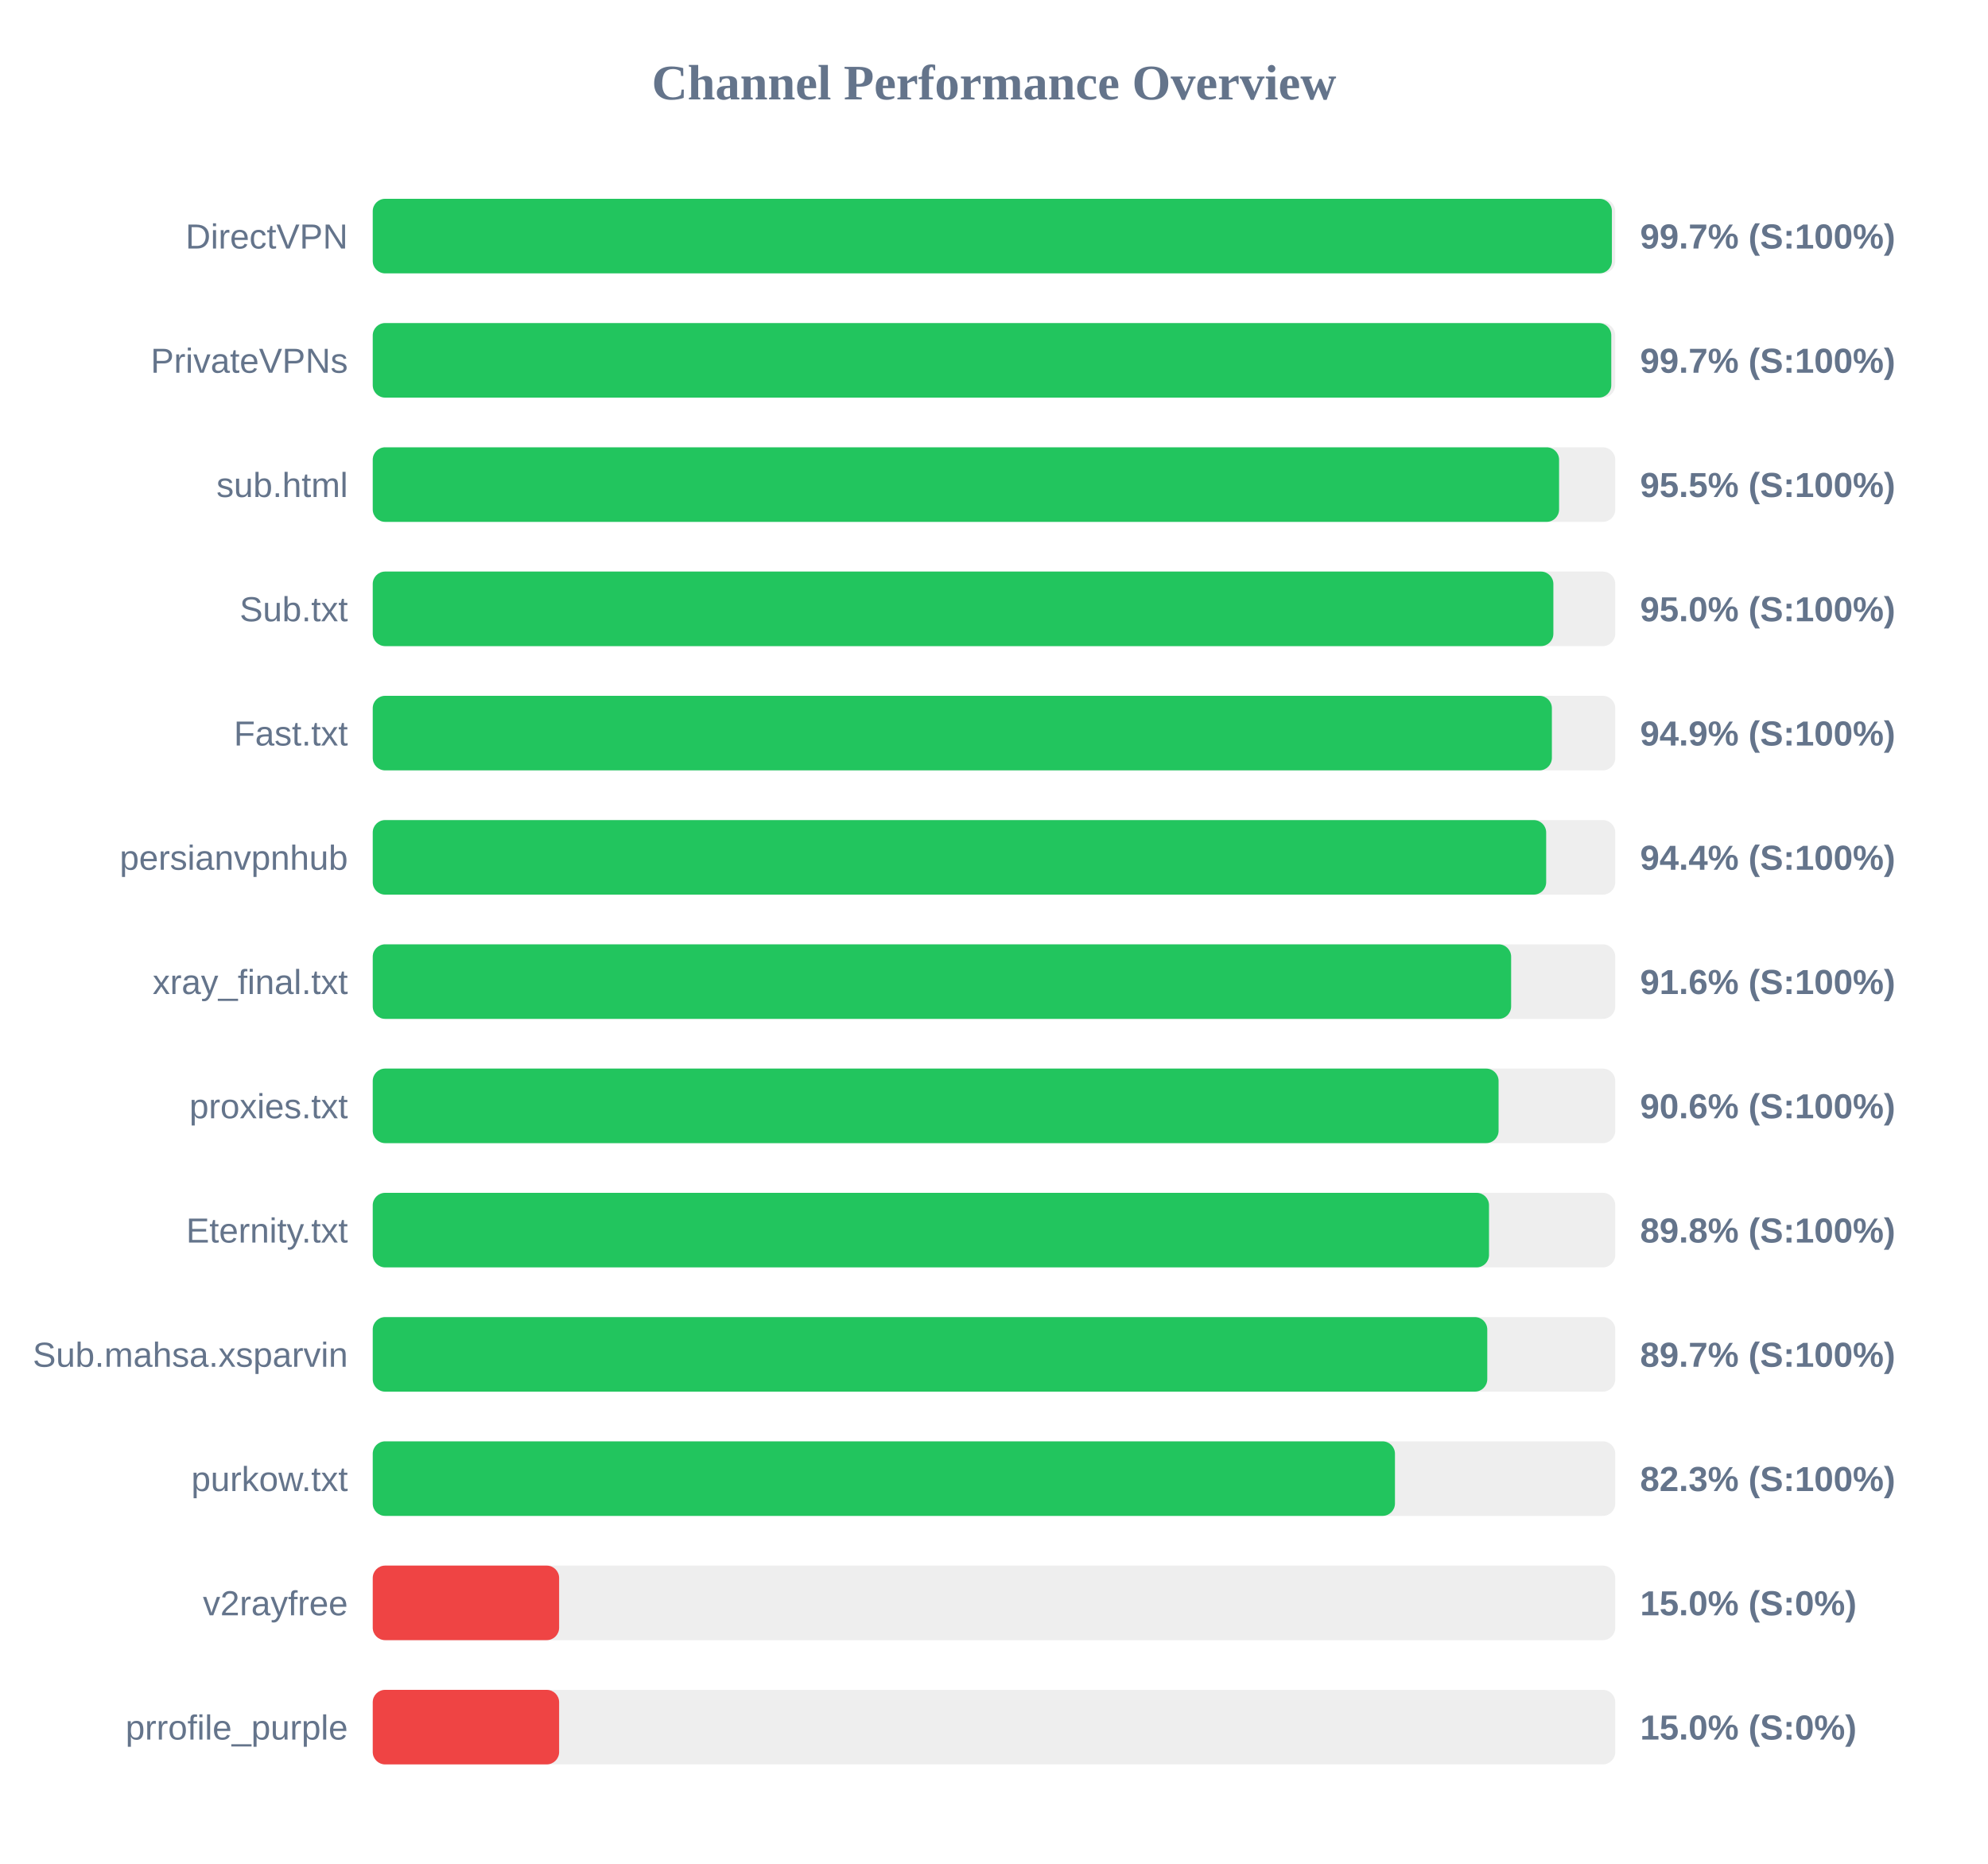
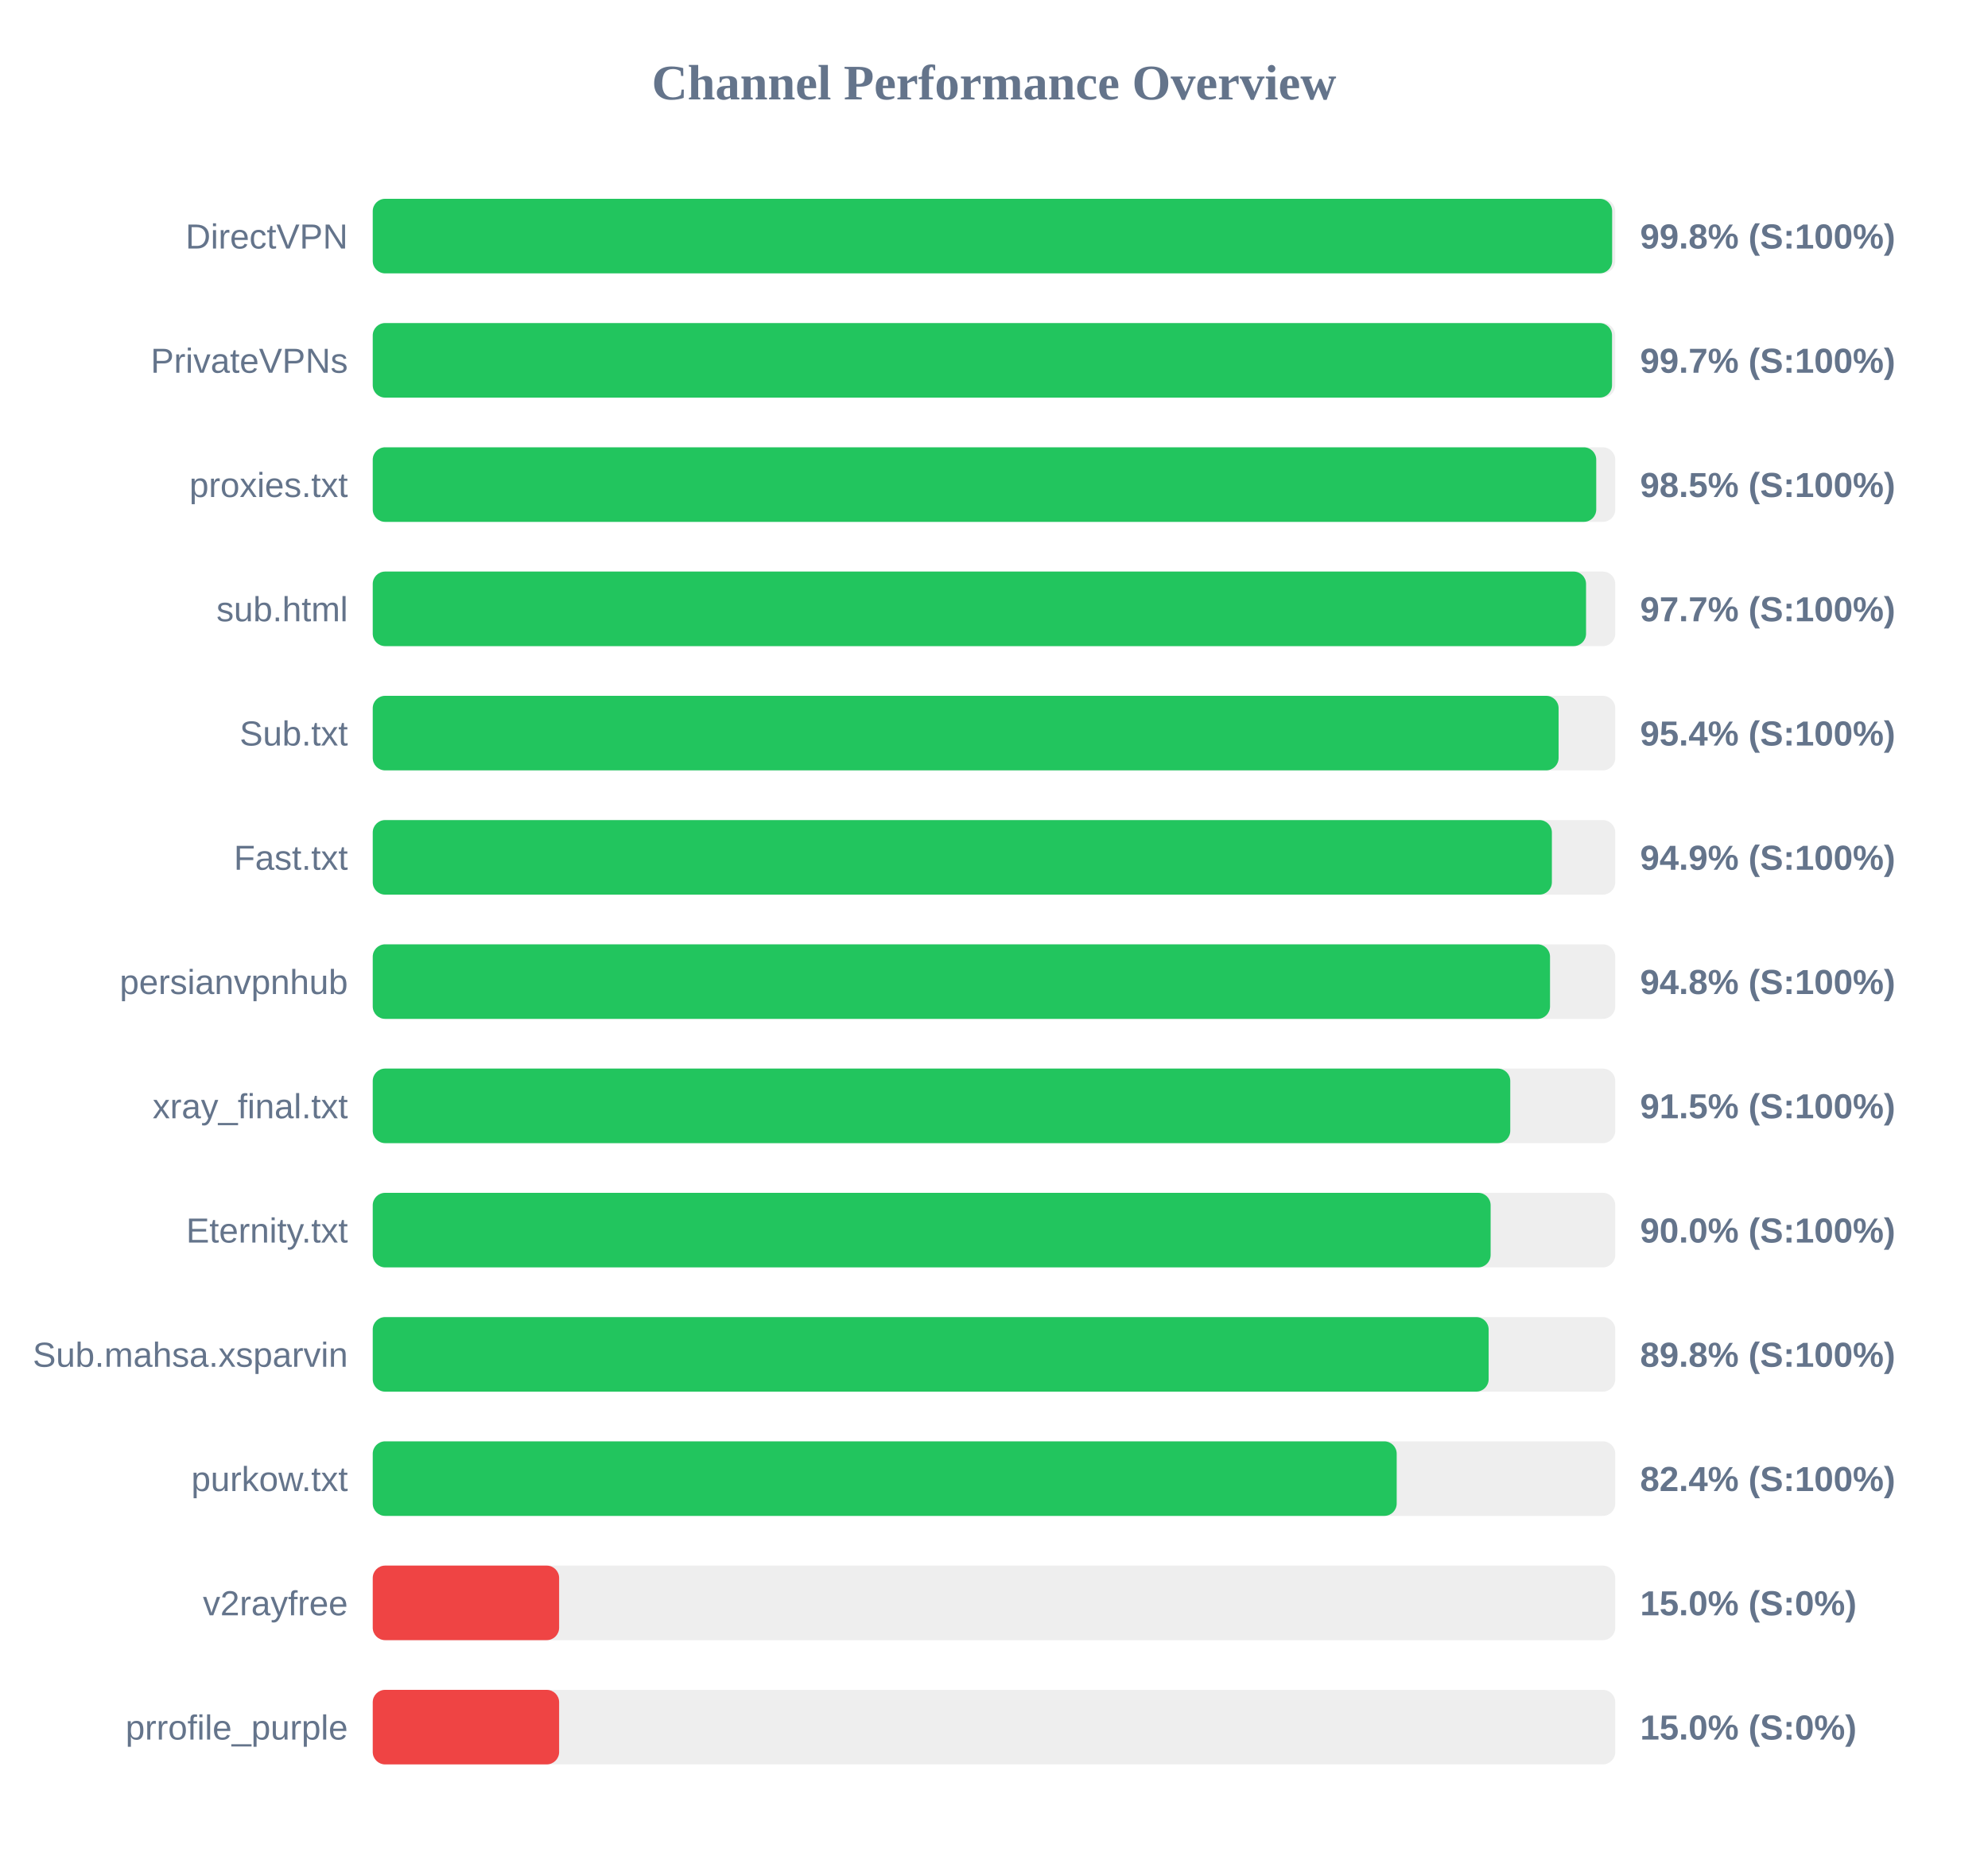
<svg xmlns="http://www.w3.org/2000/svg" width="800" height="750" version="1.1">
  <style>
        .row { font: 14px Arial; fill: #64748b; }
        .score { font: bold 14px Arial; fill: #64748b; }
    </style>
  <text x="400" y="40" text-anchor="middle" font-size="20px" font-weight="bold" fill="#64748b">Channel Performance Overview</text>
  <rect x="150" y="80" width="500" height="30" fill="#eee" rx="5" />
-   <rect x="150" y="80" width="498.65" height="30" fill="#22c55e" rx="5" />
+   <rect x="150" y="80" width="498.75" height="30" fill="#22c55e" rx="5" />
  <text x="140" y="100" text-anchor="end" class="row">DirectVPN</text>
-   <text x="660" y="100" text-anchor="start" class="score">99.7% (S:100%)</text>
+   <text x="660" y="100" text-anchor="start" class="score">99.8% (S:100%)</text>
  <rect x="150" y="130" width="500" height="30" fill="#eee" rx="5" />
-   <rect x="150" y="130" width="498.4" height="30" fill="#22c55e" rx="5" />
+   <rect x="150" y="130" width="498.7" height="30" fill="#22c55e" rx="5" />
  <text x="140" y="150" text-anchor="end" class="row">PrivateVPNs</text>
  <text x="660" y="150" text-anchor="start" class="score">99.7% (S:100%)</text>
  <rect x="150" y="180" width="500" height="30" fill="#eee" rx="5" />
-   <rect x="150" y="180" width="477.4" height="30" fill="#22c55e" rx="5" />
-   <text x="140" y="200" text-anchor="end" class="row">sub.html</text>
-   <text x="660" y="200" text-anchor="start" class="score">95.5% (S:100%)</text>
+   <rect x="150" y="180" width="492.35" height="30" fill="#22c55e" rx="5" />
+   <text x="140" y="200" text-anchor="end" class="row">proxies.txt</text>
+   <text x="660" y="200" text-anchor="start" class="score">98.5% (S:100%)</text>
  <rect x="150" y="230" width="500" height="30" fill="#eee" rx="5" />
-   <rect x="150" y="230" width="475.1" height="30" fill="#22c55e" rx="5" />
-   <text x="140" y="250" text-anchor="end" class="row">Sub.txt</text>
-   <text x="660" y="250" text-anchor="start" class="score">95.0% (S:100%)</text>
+   <rect x="150" y="230" width="488.25" height="30" fill="#22c55e" rx="5" />
+   <text x="140" y="250" text-anchor="end" class="row">sub.html</text>
+   <text x="660" y="250" text-anchor="start" class="score">97.7% (S:100%)</text>
  <rect x="150" y="280" width="500" height="30" fill="#eee" rx="5" />
-   <rect x="150" y="280" width="474.5" height="30" fill="#22c55e" rx="5" />
-   <text x="140" y="300" text-anchor="end" class="row">Fast.txt</text>
-   <text x="660" y="300" text-anchor="start" class="score">94.9% (S:100%)</text>
+   <rect x="150" y="280" width="477.2" height="30" fill="#22c55e" rx="5" />
+   <text x="140" y="300" text-anchor="end" class="row">Sub.txt</text>
+   <text x="660" y="300" text-anchor="start" class="score">95.4% (S:100%)</text>
  <rect x="150" y="330" width="500" height="30" fill="#eee" rx="5" />
-   <rect x="150" y="330" width="472.2" height="30" fill="#22c55e" rx="5" />
-   <text x="140" y="350" text-anchor="end" class="row">persianvpnhub</text>
-   <text x="660" y="350" text-anchor="start" class="score">94.4% (S:100%)</text>
+   <rect x="150" y="330" width="474.5" height="30" fill="#22c55e" rx="5" />
+   <text x="140" y="350" text-anchor="end" class="row">Fast.txt</text>
+   <text x="660" y="350" text-anchor="start" class="score">94.9% (S:100%)</text>
  <rect x="150" y="380" width="500" height="30" fill="#eee" rx="5" />
-   <rect x="150" y="380" width="458.1" height="30" fill="#22c55e" rx="5" />
-   <text x="140" y="400" text-anchor="end" class="row">xray_final.txt</text>
-   <text x="660" y="400" text-anchor="start" class="score">91.6% (S:100%)</text>
+   <rect x="150" y="380" width="473.75" height="30" fill="#22c55e" rx="5" />
+   <text x="140" y="400" text-anchor="end" class="row">persianvpnhub</text>
+   <text x="660" y="400" text-anchor="start" class="score">94.8% (S:100%)</text>
  <rect x="150" y="430" width="500" height="30" fill="#eee" rx="5" />
-   <rect x="150" y="430" width="453.05" height="30" fill="#22c55e" rx="5" />
-   <text x="140" y="450" text-anchor="end" class="row">proxies.txt</text>
-   <text x="660" y="450" text-anchor="start" class="score">90.6% (S:100%)</text>
+   <rect x="150" y="430" width="457.75" height="30" fill="#22c55e" rx="5" />
+   <text x="140" y="450" text-anchor="end" class="row">xray_final.txt</text>
+   <text x="660" y="450" text-anchor="start" class="score">91.5% (S:100%)</text>
  <rect x="150" y="480" width="500" height="30" fill="#eee" rx="5" />
-   <rect x="150" y="480" width="449.2" height="30" fill="#22c55e" rx="5" />
+   <rect x="150" y="480" width="449.85" height="30" fill="#22c55e" rx="5" />
  <text x="140" y="500" text-anchor="end" class="row">Eternity.txt</text>
-   <text x="660" y="500" text-anchor="start" class="score">89.8% (S:100%)</text>
+   <text x="660" y="500" text-anchor="start" class="score">90.0% (S:100%)</text>
  <rect x="150" y="530" width="500" height="30" fill="#eee" rx="5" />
-   <rect x="150" y="530" width="448.5" height="30" fill="#22c55e" rx="5" />
+   <rect x="150" y="530" width="449.05" height="30" fill="#22c55e" rx="5" />
  <text x="140" y="550" text-anchor="end" class="row">Sub.mahsa.xsparvin</text>
-   <text x="660" y="550" text-anchor="start" class="score">89.7% (S:100%)</text>
+   <text x="660" y="550" text-anchor="start" class="score">89.8% (S:100%)</text>
  <rect x="150" y="580" width="500" height="30" fill="#eee" rx="5" />
-   <rect x="150" y="580" width="411.35" height="30" fill="#22c55e" rx="5" />
+   <rect x="150" y="580" width="412.05" height="30" fill="#22c55e" rx="5" />
  <text x="140" y="600" text-anchor="end" class="row">purkow.txt</text>
-   <text x="660" y="600" text-anchor="start" class="score">82.3% (S:100%)</text>
+   <text x="660" y="600" text-anchor="start" class="score">82.4% (S:100%)</text>
  <rect x="150" y="630" width="500" height="30" fill="#eee" rx="5" />
  <rect x="150" y="630" width="75.0" height="30" fill="#ef4444" rx="5" />
  <text x="140" y="650" text-anchor="end" class="row">v2rayfree</text>
  <text x="660" y="650" text-anchor="start" class="score">15.0% (S:0%)</text>
  <rect x="150" y="680" width="500" height="30" fill="#eee" rx="5" />
  <rect x="150" y="680" width="75.0" height="30" fill="#ef4444" rx="5" />
  <text x="140" y="700" text-anchor="end" class="row">prrofile_purple</text>
  <text x="660" y="700" text-anchor="start" class="score">15.0% (S:0%)</text>
</svg>
